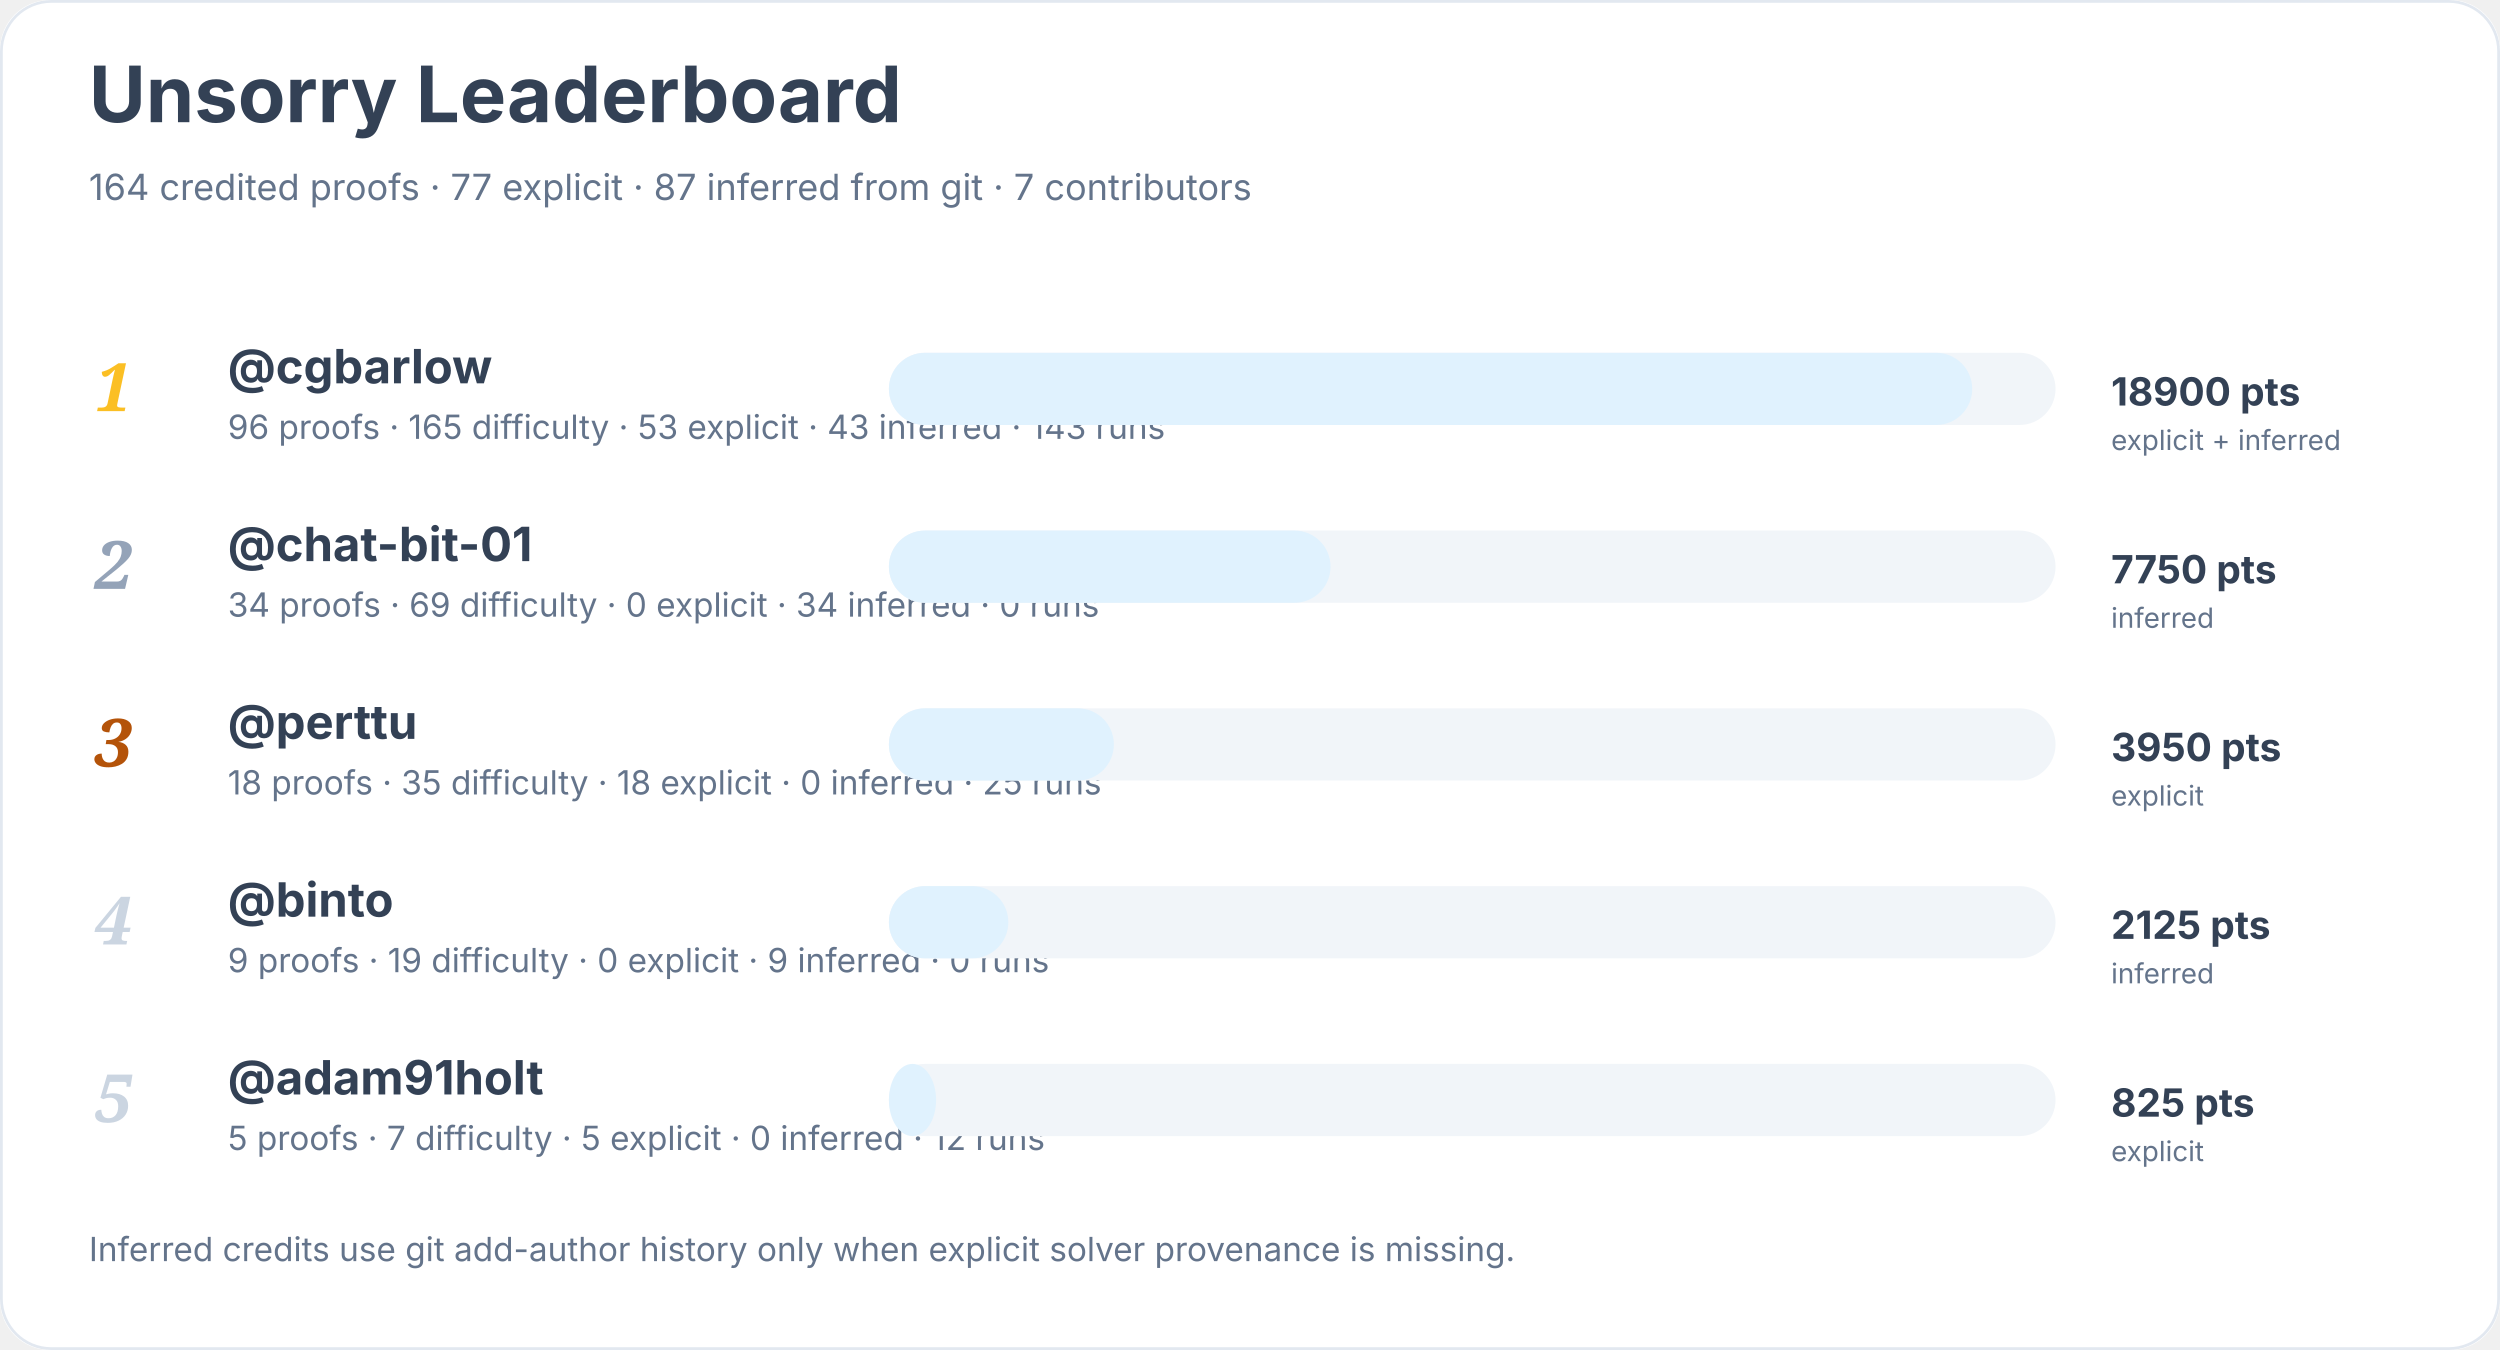
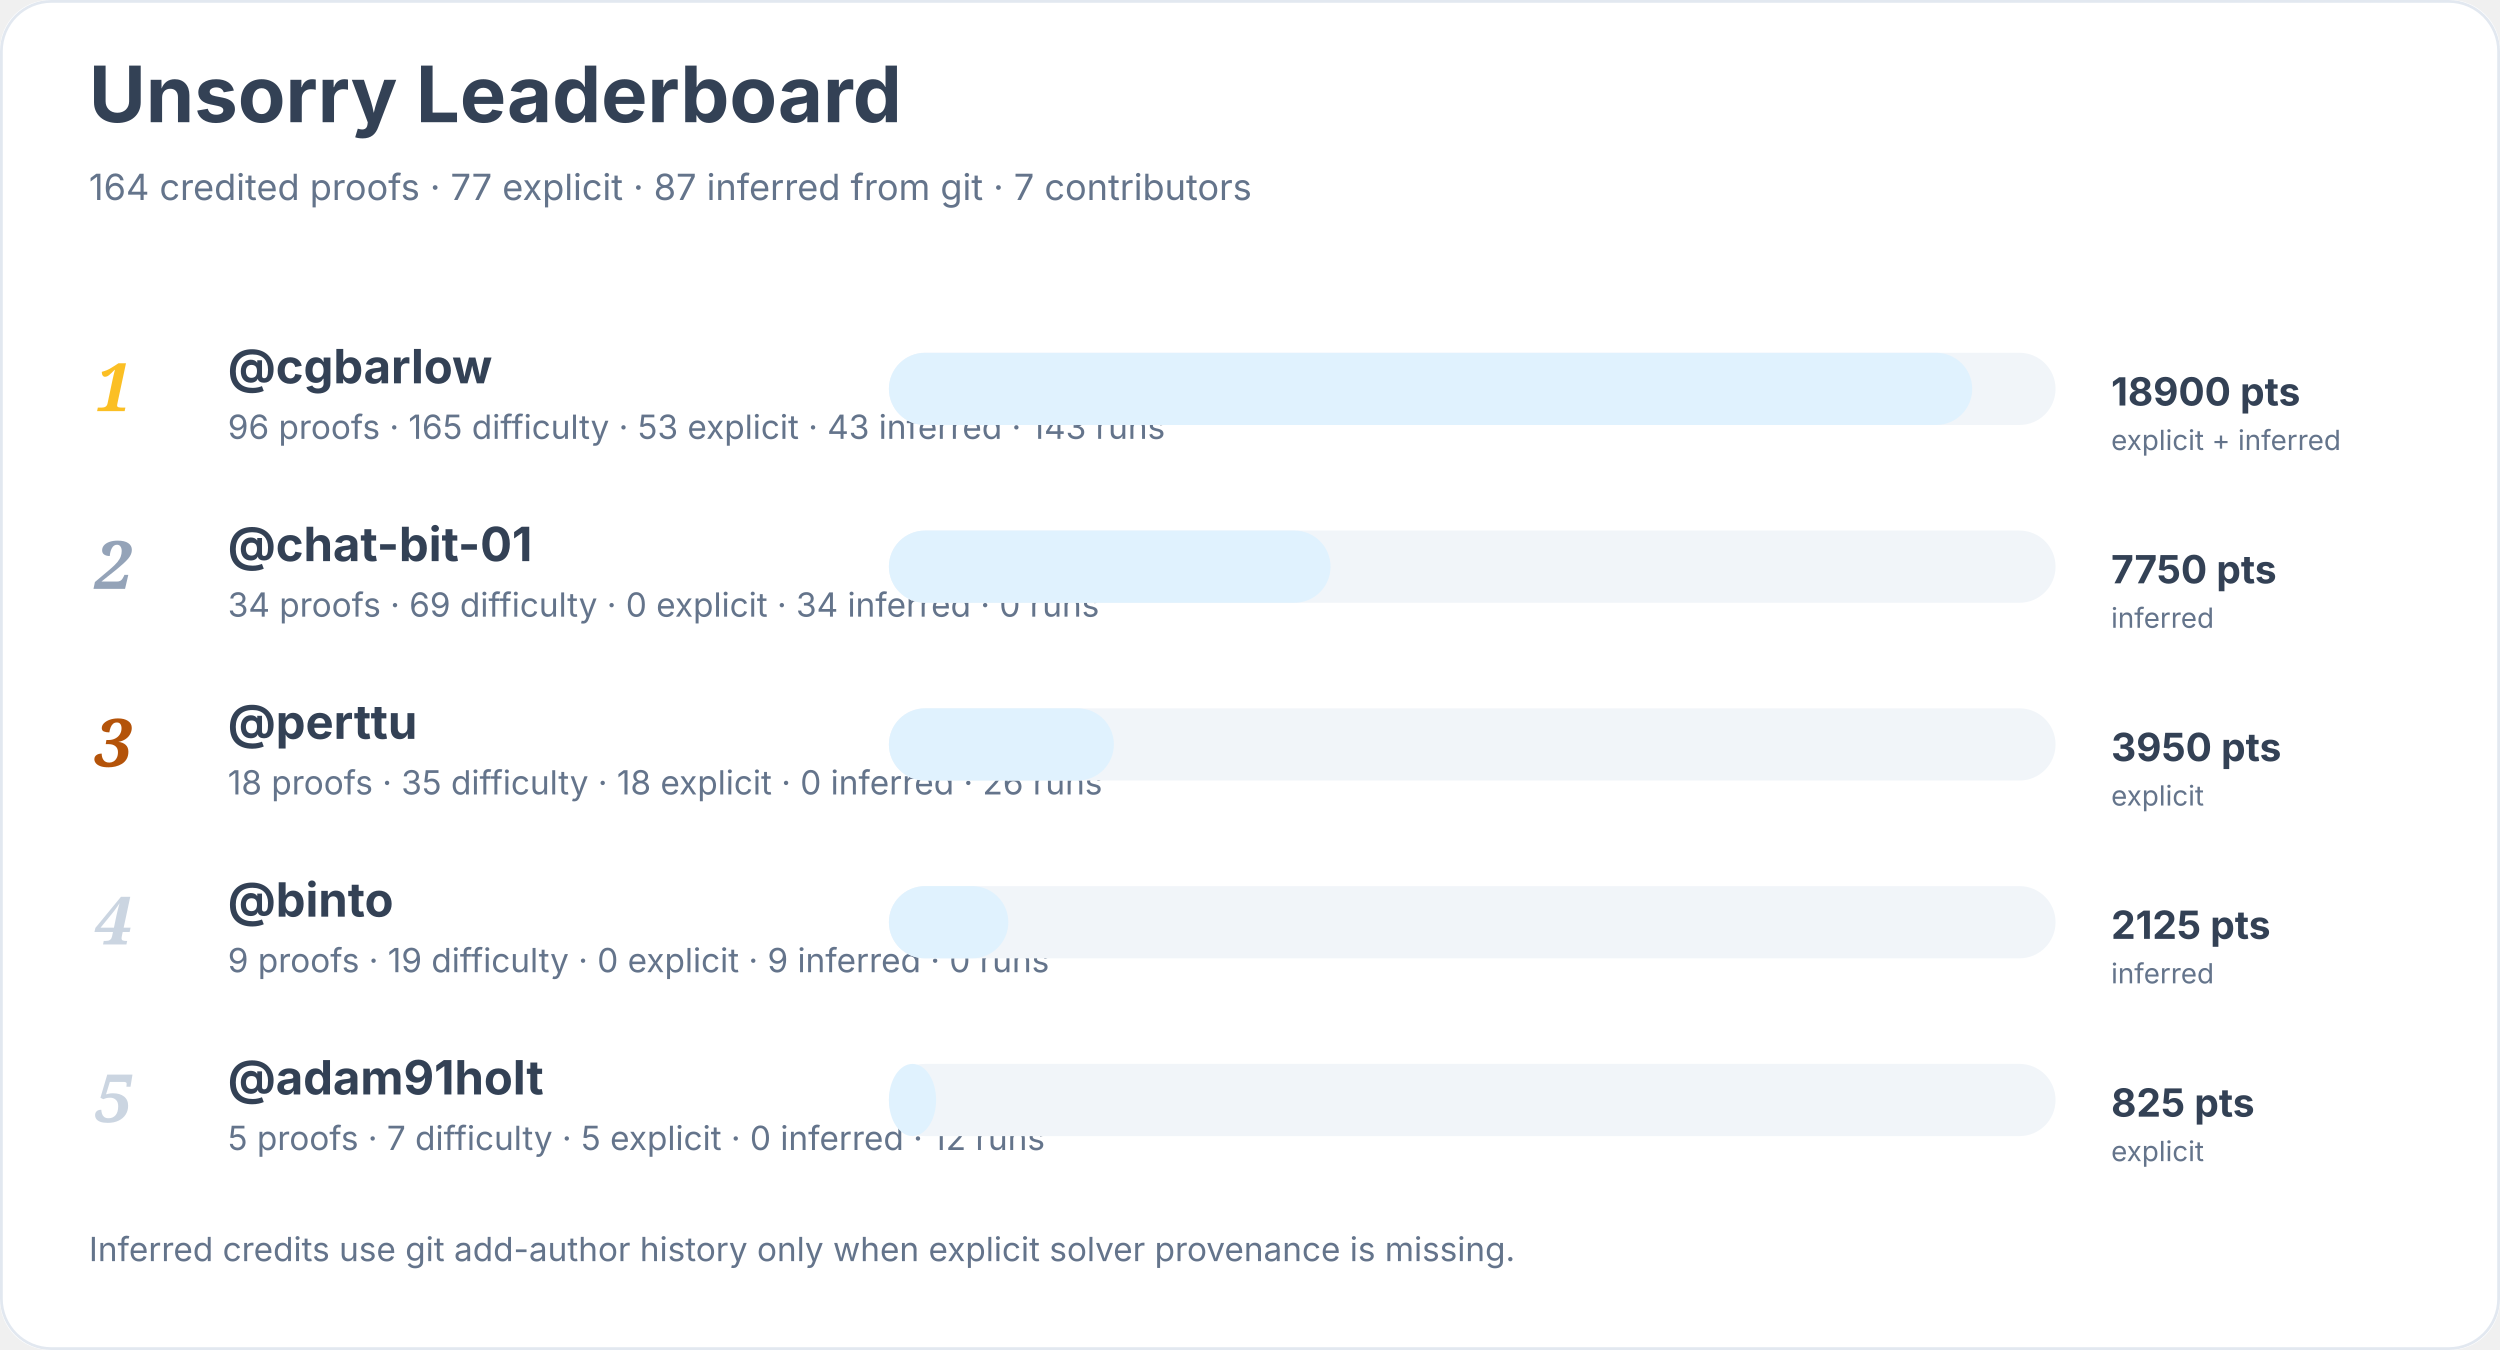
<svg xmlns="http://www.w3.org/2000/svg" width="900" height="486" viewBox="0 0 900 486" role="img" aria-labelledby="title desc">
  <rect width="900" height="100%" rx="18" fill="#ffffff" />
  <rect x="0.5" y="0.5" width="899" height="485" rx="18" fill="none" stroke="#e2e8f0" />
  <text x="32" y="44" font-family="Inter, system-ui, sans-serif" font-size="28" font-weight="700" fill="#334155">Unsorry Leaderboard</text>
  <text x="32" y="72" font-family="Inter, system-ui, sans-serif" font-size="13" fill="#64748b">164 credited proofs · 77 explicit · 87 inferred from git · 7 contributors</text>
  <text x="34" y="148" font-family="Georgia, serif" font-size="24" font-style="italic" font-weight="700" fill="#fbbf24">1</text>
  <a href="https://github.com/cgbarlow">
    <text x="82" y="138" font-family="Inter, system-ui, sans-serif" font-size="17" font-weight="650" fill="#334155">@cgbarlow</text>
  </a>
  <text x="82" y="158" font-family="Inter, system-ui, sans-serif" font-size="12" fill="#64748b">96 proofs · 165 difficulty · 53 explicit · 43 inferred · 143 runs</text>
  <rect x="320" y="127" width="420" height="26" rx="13" fill="#f1f5f9" />
  <rect x="320" y="127" width="390" height="26" rx="13" fill="#e0f2fe" />
  <text x="760" y="146" font-family="Inter, system-ui, sans-serif" font-size="14" font-weight="700" fill="#334155">18900 pts</text>
  <text x="760" y="162" font-family="Inter, system-ui, sans-serif" font-size="10" fill="#64748b">explicit + inferred</text>
  <text x="34" y="212" font-family="Georgia, serif" font-size="24" font-style="italic" font-weight="700" fill="#94a3b8">2</text>
  <a href="https://github.com/chat-bit-01">
    <text x="82" y="202" font-family="Inter, system-ui, sans-serif" font-size="17" font-weight="650" fill="#334155">@chat-bit-01</text>
  </a>
  <text x="82" y="222" font-family="Inter, system-ui, sans-serif" font-size="12" fill="#64748b">34 proofs · 69 difficulty · 0 explicit · 34 inferred · 0 runs</text>
  <rect x="320" y="191" width="420" height="26" rx="13" fill="#f1f5f9" />
  <rect x="320" y="191" width="159" height="26" rx="13" fill="#e0f2fe" />
  <text x="760" y="210" font-family="Inter, system-ui, sans-serif" font-size="14" font-weight="700" fill="#334155">7750 pts</text>
  <text x="760" y="226" font-family="Inter, system-ui, sans-serif" font-size="10" fill="#64748b">inferred</text>
  <text x="34" y="276" font-family="Georgia, serif" font-size="24" font-style="italic" font-weight="700" fill="#b45309">3</text>
  <a href="https://github.com/perttu">
    <text x="82" y="266" font-family="Inter, system-ui, sans-serif" font-size="17" font-weight="650" fill="#334155">@perttu</text>
  </a>
-   <text x="82" y="286" font-family="Inter, system-ui, sans-serif" font-size="12" fill="#64748b">18 proofs · 35 difficulty · 18 explicit · 0 inferred · 25 runs</text>
+   <text x="82" y="286" font-family="Inter, system-ui, sans-serif" font-size="12" fill="#64748b">18 proofs · 35 difficulty · 18 explicit · 0 inferred · 26 runs</text>
  <rect x="320" y="255" width="420" height="26" rx="13" fill="#f1f5f9" />
  <rect x="320" y="255" width="81" height="26" rx="13" fill="#e0f2fe" />
  <text x="760" y="274" font-family="Inter, system-ui, sans-serif" font-size="14" font-weight="700" fill="#334155">3950 pts</text>
  <text x="760" y="290" font-family="Inter, system-ui, sans-serif" font-size="10" fill="#64748b">explicit</text>
  <text x="34" y="340" font-family="Georgia, serif" font-size="24" font-style="italic" font-weight="700" fill="#cbd5e1">4</text>
  <a href="https://github.com/binto">
    <text x="82" y="330" font-family="Inter, system-ui, sans-serif" font-size="17" font-weight="650" fill="#334155">@binto</text>
  </a>
  <text x="82" y="350" font-family="Inter, system-ui, sans-serif" font-size="12" fill="#64748b">9 proofs · 19 difficulty · 0 explicit · 9 inferred · 0 runs</text>
  <rect x="320" y="319" width="420" height="26" rx="13" fill="#f1f5f9" />
  <rect x="320" y="319" width="43" height="26" rx="13" fill="#e0f2fe" />
  <text x="760" y="338" font-family="Inter, system-ui, sans-serif" font-size="14" font-weight="700" fill="#334155">2125 pts</text>
  <text x="760" y="354" font-family="Inter, system-ui, sans-serif" font-size="10" fill="#64748b">inferred</text>
  <text x="34" y="404" font-family="Georgia, serif" font-size="24" font-style="italic" font-weight="700" fill="#cbd5e1">5</text>
  <a href="https://github.com/adam91holt">
    <text x="82" y="394" font-family="Inter, system-ui, sans-serif" font-size="17" font-weight="650" fill="#334155">@adam91holt</text>
  </a>
  <text x="82" y="414" font-family="Inter, system-ui, sans-serif" font-size="12" fill="#64748b">5 proofs · 7 difficulty · 5 explicit · 0 inferred · 12 runs</text>
  <rect x="320" y="383" width="420" height="26" rx="13" fill="#f1f5f9" />
  <rect x="320" y="383" width="17" height="26" rx="13" fill="#e0f2fe" />
  <text x="760" y="402" font-family="Inter, system-ui, sans-serif" font-size="14" font-weight="700" fill="#334155">825 pts</text>
  <text x="760" y="418" font-family="Inter, system-ui, sans-serif" font-size="10" fill="#64748b">explicit</text>
  <text x="32" y="454" font-family="Inter, system-ui, sans-serif" font-size="12" fill="#64748b">Inferred credits use git add-author history only when explicit solver provenance is missing.</text>
</svg>
